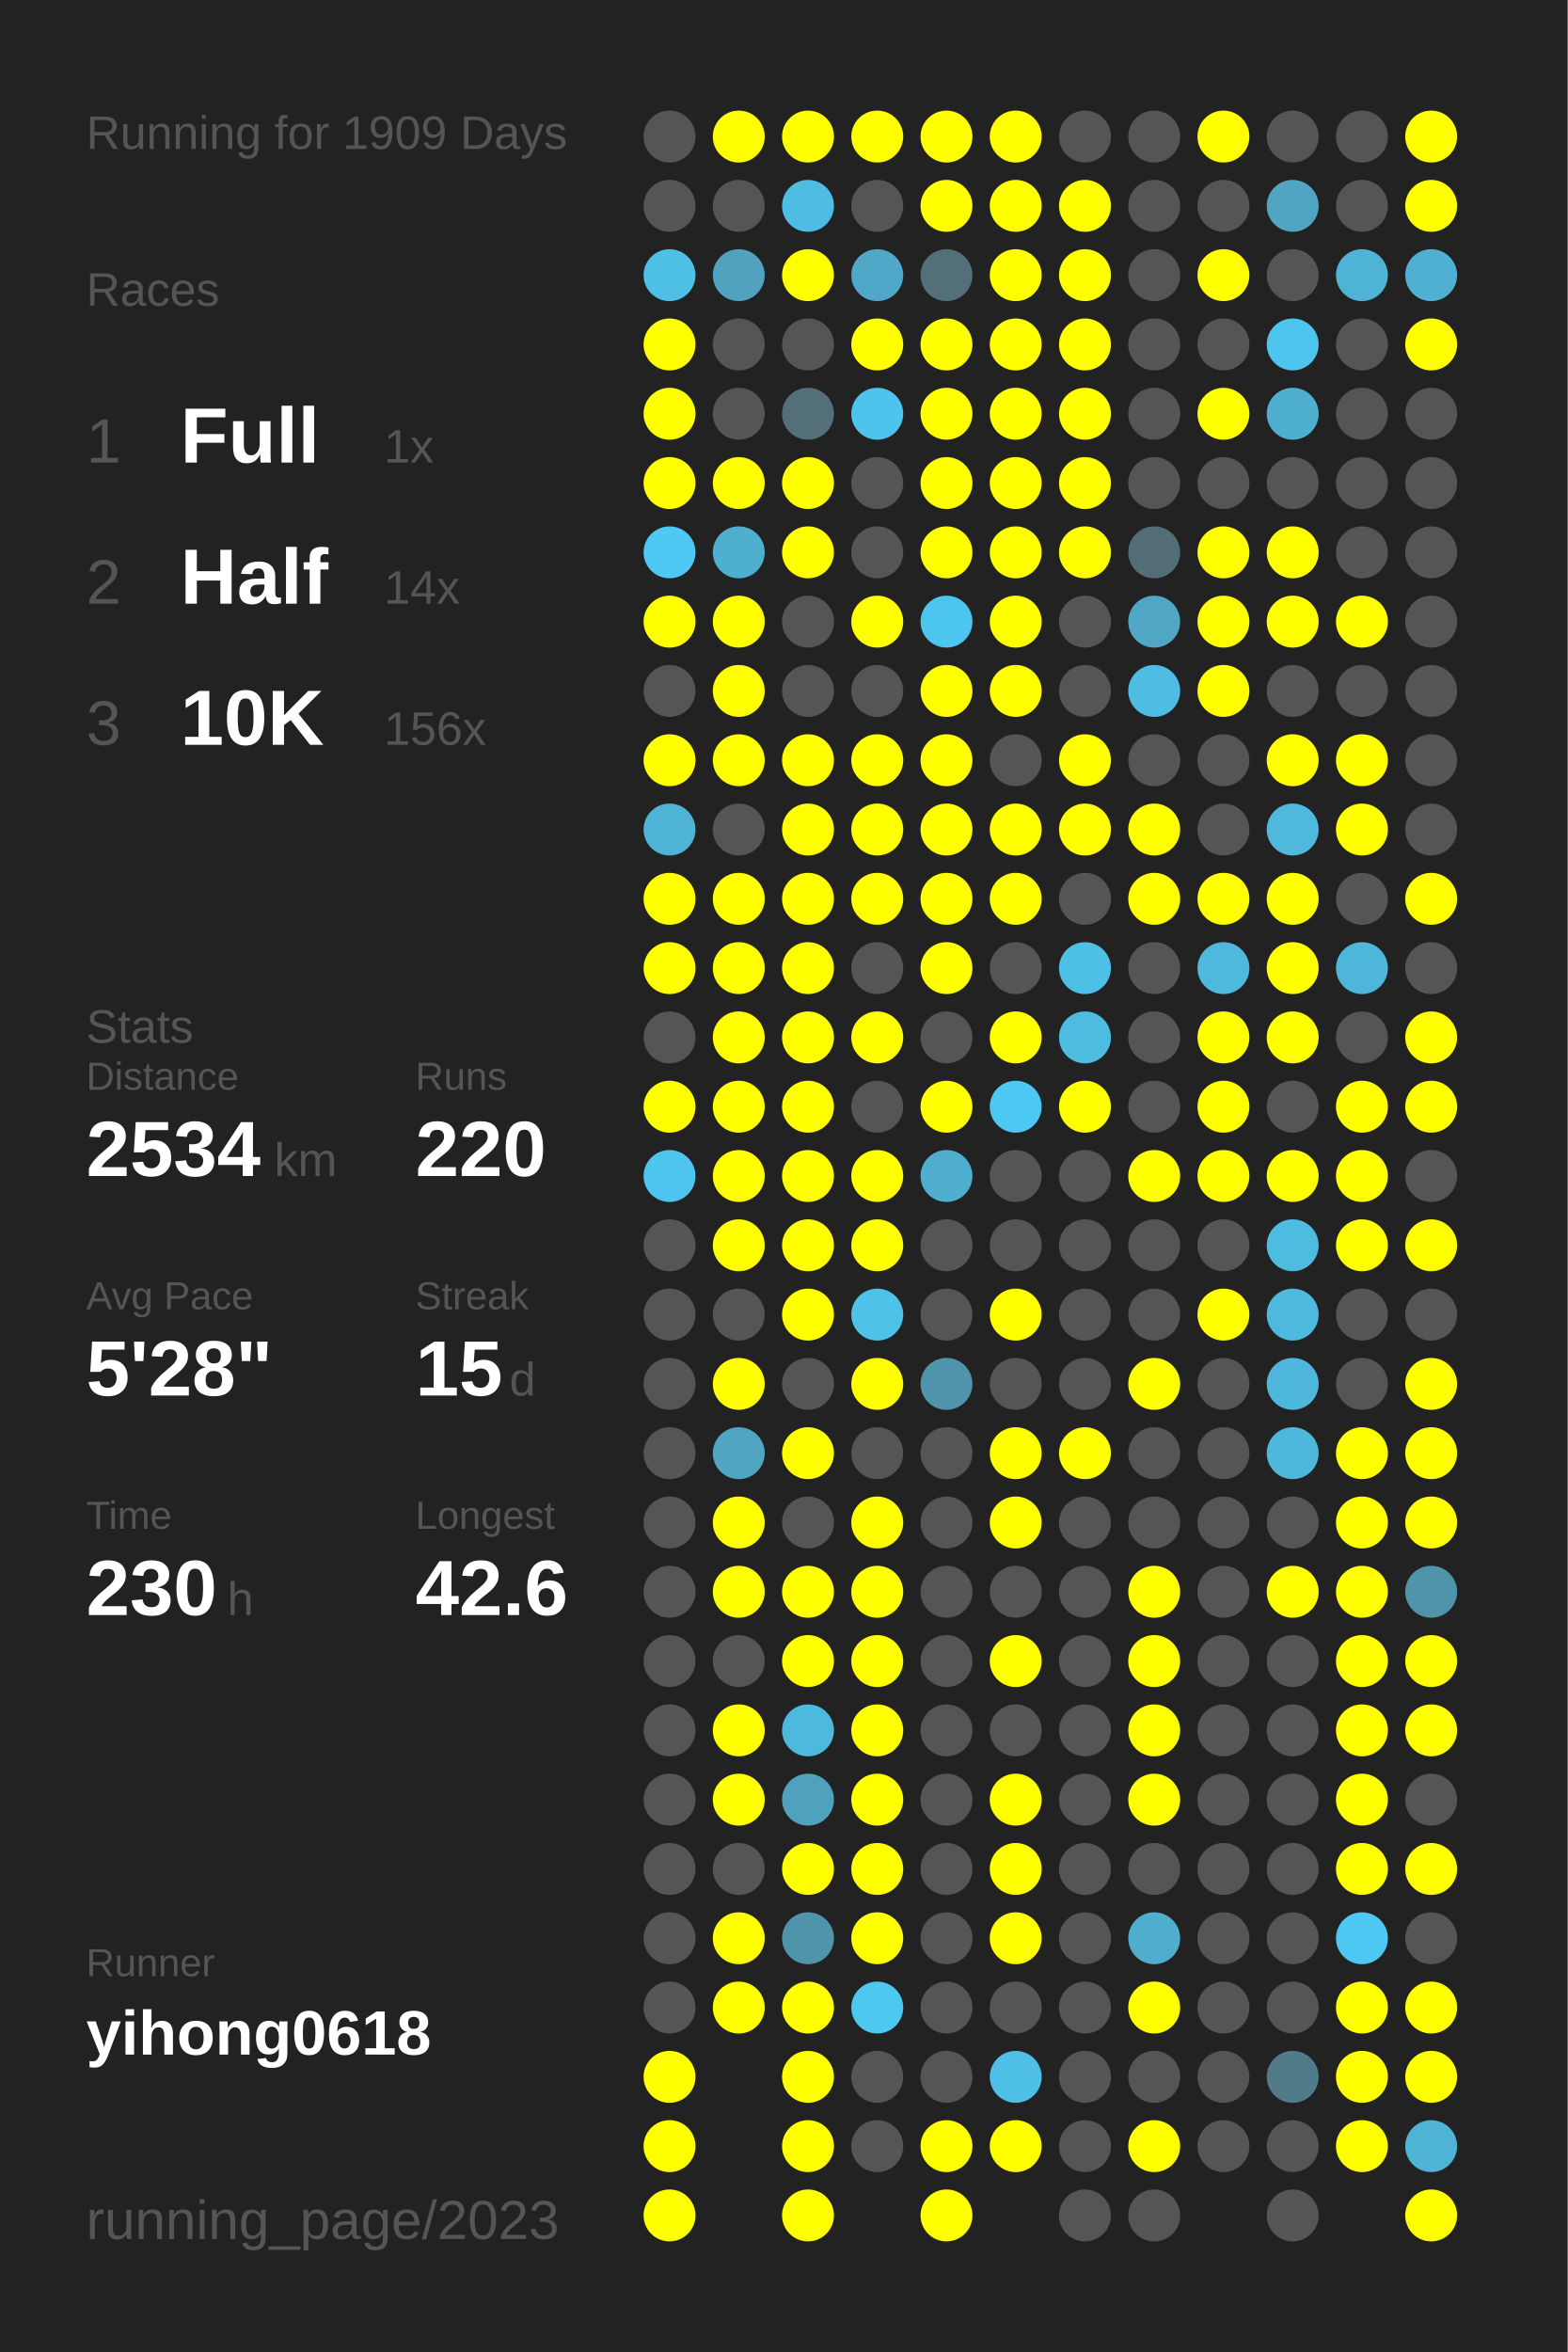
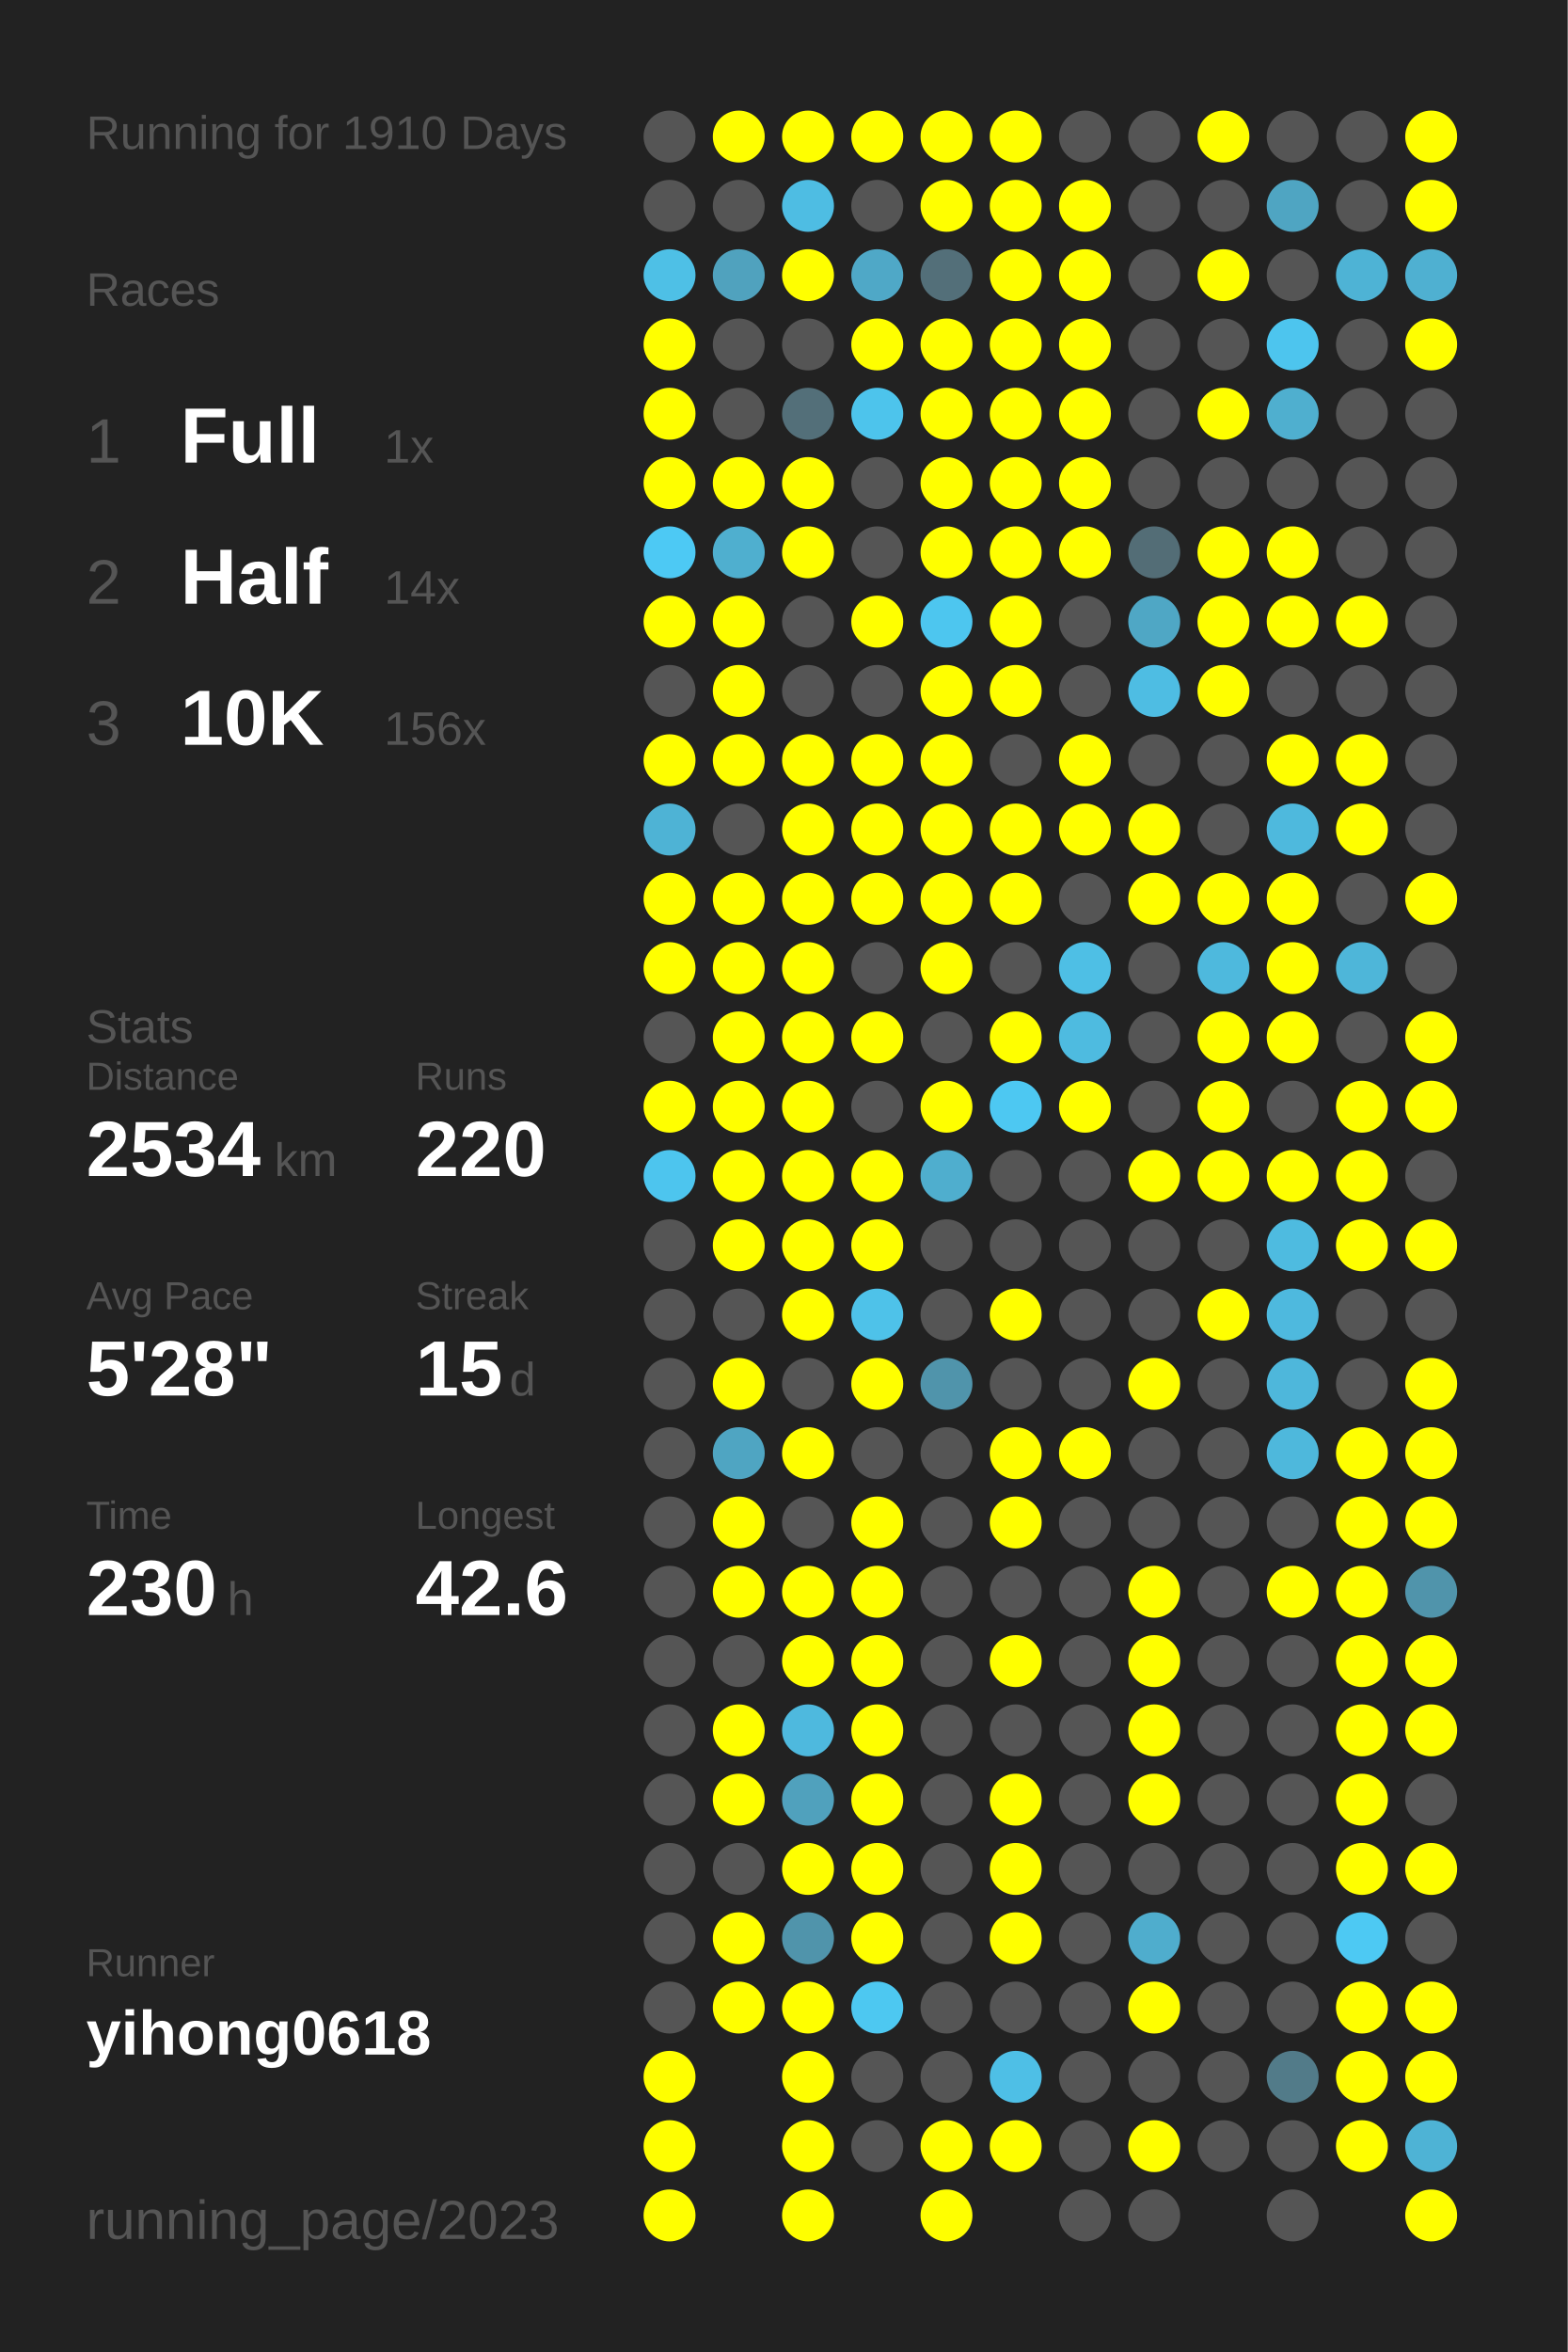
<svg xmlns="http://www.w3.org/2000/svg" baseProfile="full" height="300mm" version="1.1" viewBox="0,0,200,300" width="200mm">
  <defs />
  <rect fill="#222222" height="300" width="200" x="0" y="0" />
-   <text fill="#555555" style="font-size:6px; font-family:Arial;" x="11" y="19">Running for 1909 Days</text>
+   <text fill="#555555" style="font-size:6px; font-family:Arial;" x="11" y="19">Running for 1910 Days</text>
  <text fill="#555555" style="font-size:6px; font-family:Arial;" x="11" y="39">Races</text>
  <text fill="#555555" style="font-size:8px; font-family:Arial;" x="11" y="59">1</text>
  <text fill="#FFFFFF" style="font-size:10px; font-family:Arial; font-weight:bold;" x="23" y="59">Full</text>
  <text fill="#555555" style="font-size:6px; font-family:Arial;" x="49" y="59">1x</text>
  <text fill="#555555" style="font-size:8px; font-family:Arial;" x="11" y="77">2</text>
  <text fill="#FFFFFF" style="font-size:10px; font-family:Arial; font-weight:bold;" x="23" y="77">Half</text>
  <text fill="#555555" style="font-size:6px; font-family:Arial;" x="49" y="77">14x</text>
  <text fill="#555555" style="font-size:8px; font-family:Arial;" x="11" y="95">3</text>
  <text fill="#FFFFFF" style="font-size:10px; font-family:Arial; font-weight:bold;" x="23" y="95">10K</text>
  <text fill="#555555" style="font-size:6px; font-family:Arial;" x="49" y="95">156x</text>
  <text fill="#555555" style="font-size:6px; font-family:Arial;" x="11" y="133">Stats</text>
  <text fill="#555555" style="font-size:5px; font-family:Arial;" x="11" y="139">Distance</text>
  <text fill="#FFFFFF" style="font-size:10px; font-family:Arial; font-weight:bold;" x="11" y="150">2534</text>
  <text fill="#555555" style="font-size:6px; font-family:Arial;" x="35" y="150">km</text>
  <text fill="#555555" style="font-size:5px; font-family:Arial;" x="53" y="139">Runs</text>
  <text fill="#FFFFFF" style="font-size:10px; font-family:Arial; font-weight:bold;" x="53" y="150">220</text>
  <text fill="#555555" style="font-size:5px; font-family:Arial;" x="11" y="167">Avg Pace</text>
  <text fill="#FFFFFF" style="font-size:10px; font-family:Arial; font-weight:bold;" x="11" y="178">5'28"</text>
  <text fill="#555555" style="font-size:5px; font-family:Arial;" x="53" y="167">Streak</text>
  <text fill="#FFFFFF" style="font-size:10px; font-family:Arial; font-weight:bold;" x="53" y="178">15</text>
  <text fill="#555555" style="font-size:6px; font-family:Arial;" x="65" y="178">d</text>
  <text fill="#555555" style="font-size:5px; font-family:Arial;" x="11" y="195">Time</text>
  <text fill="#FFFFFF" style="font-size:10px; font-family:Arial; font-weight:bold;" x="11" y="206">230</text>
  <text fill="#555555" style="font-size:6px; font-family:Arial;" x="29" y="206">h</text>
  <text fill="#555555" style="font-size:5px; font-family:Arial;" x="53" y="195">Longest</text>
  <text fill="#FFFFFF" style="font-size:10px; font-family:Arial; font-weight:bold;" x="53" y="206">42.6</text>
  <text fill="#555555" style="font-size:5px; font-family:Arial;" x="11" y="252.065">Runner</text>
  <text fill="#FFFFFF" style="font-size:8px; font-family:Arial; font-weight:bold;" x="11" y="262.065">yihong0618</text>
  <text fill="#555555" style="font-size:7px; font-family:Arial;" x="11" y="285.581">running_page/2023</text>
  <circle cx="85.417" cy="17.419" fill="#555555" r="3.312" />
  <circle cx="85.417" cy="26.258" fill="#555555" r="3.312" />
  <circle cx="85.417" cy="35.097" fill="#4ec0e6" r="3.312" />
  <circle cx="85.417" cy="43.935" fill="#FFFF00" r="3.312" />
  <circle cx="85.417" cy="52.774" fill="#FFFF00" r="3.312" />
  <circle cx="85.417" cy="61.613" fill="#FFFF00" r="3.312" />
  <circle cx="85.417" cy="70.452" fill="#4dc9f4" r="3.312" />
  <circle cx="85.417" cy="79.29" fill="#FFFF00" r="3.312" />
  <circle cx="85.417" cy="88.129" fill="#555555" r="3.312" />
  <circle cx="85.417" cy="96.968" fill="#FFFF00" r="3.312" />
  <circle cx="85.417" cy="105.806" fill="#4eb3d5" r="3.312" />
  <circle cx="85.417" cy="114.645" fill="#FFFF00" r="3.312" />
  <circle cx="85.417" cy="123.484" fill="#FFFF00" r="3.312" />
  <circle cx="85.417" cy="132.323" fill="#555555" r="3.312" />
  <circle cx="85.417" cy="141.161" fill="#FFFF00" r="3.312" />
  <circle cx="85.417" cy="150" fill="#4dc5ee" r="3.312" />
  <circle cx="85.417" cy="158.839" fill="#555555" r="3.312" />
  <circle cx="85.417" cy="167.677" fill="#555555" r="3.312" />
  <circle cx="85.417" cy="176.516" fill="#555555" r="3.312" />
  <circle cx="85.417" cy="185.355" fill="#555555" r="3.312" />
  <circle cx="85.417" cy="194.194" fill="#555555" r="3.312" />
  <circle cx="85.417" cy="203.032" fill="#555555" r="3.312" />
  <circle cx="85.417" cy="211.871" fill="#555555" r="3.312" />
  <circle cx="85.417" cy="220.71" fill="#555555" r="3.312" />
  <circle cx="85.417" cy="229.548" fill="#555555" r="3.312" />
  <circle cx="85.417" cy="238.387" fill="#555555" r="3.312" />
  <circle cx="85.417" cy="247.226" fill="#555555" r="3.312" />
  <circle cx="85.417" cy="256.065" fill="#555555" r="3.312" />
  <circle cx="85.417" cy="264.903" fill="#FFFF00" r="3.312" />
  <circle cx="85.417" cy="273.742" fill="#FFFF00" r="3.312" />
  <circle cx="85.417" cy="282.581" fill="#FFFF00" r="3.312" />
  <circle cx="94.25" cy="17.419" fill="#FFFF00" r="3.312" />
  <circle cx="94.25" cy="26.258" fill="#555555" r="3.312" />
  <circle cx="94.25" cy="35.097" fill="#50a2be" r="3.312" />
  <circle cx="94.25" cy="43.935" fill="#555555" r="3.312" />
  <circle cx="94.25" cy="52.774" fill="#555555" r="3.312" />
  <circle cx="94.25" cy="61.613" fill="#FFFF00" r="3.312" />
  <circle cx="94.25" cy="70.452" fill="#4fafcf" r="3.312" />
  <circle cx="94.25" cy="79.29" fill="#FFFF00" r="3.312" />
  <circle cx="94.25" cy="88.129" fill="#FFFF00" r="3.312" />
  <circle cx="94.25" cy="96.968" fill="#FFFF00" r="3.312" />
  <circle cx="94.25" cy="105.806" fill="#555555" r="3.312" />
  <circle cx="94.25" cy="114.645" fill="#FFFF00" r="3.312" />
  <circle cx="94.25" cy="123.484" fill="#FFFF00" r="3.312" />
  <circle cx="94.25" cy="132.323" fill="#FFFF00" r="3.312" />
  <circle cx="94.25" cy="141.161" fill="#FFFF00" r="3.312" />
  <circle cx="94.25" cy="150" fill="#FFFF00" r="3.312" />
  <circle cx="94.25" cy="158.839" fill="#FFFF00" r="3.312" />
  <circle cx="94.25" cy="167.677" fill="#555555" r="3.312" />
  <circle cx="94.25" cy="176.516" fill="#FFFF00" r="3.312" />
  <circle cx="94.25" cy="185.355" fill="#4fa5c2" r="3.312" />
  <circle cx="94.25" cy="194.194" fill="#FFFF00" r="3.312" />
  <circle cx="94.25" cy="203.032" fill="#FFFF00" r="3.312" />
  <circle cx="94.25" cy="211.871" fill="#555555" r="3.312" />
  <circle cx="94.25" cy="220.71" fill="#FFFF00" r="3.312" />
  <circle cx="94.25" cy="229.548" fill="#FFFF00" r="3.312" />
  <circle cx="94.25" cy="238.387" fill="#555555" r="3.312" />
  <circle cx="94.25" cy="247.226" fill="#FFFF00" r="3.312" />
  <circle cx="94.25" cy="256.065" fill="#FFFF00" r="3.312" />
  <circle cx="103.083" cy="17.419" fill="#FFFF00" r="3.312" />
  <circle cx="103.083" cy="26.258" fill="#4ebde3" r="3.312" />
  <circle cx="103.083" cy="35.097" fill="#FFFF00" r="3.312" />
  <circle cx="103.083" cy="43.935" fill="#555555" r="3.312" />
  <circle cx="103.083" cy="52.774" fill="#536f79" r="3.312" />
  <circle cx="103.083" cy="61.613" fill="#FFFF00" r="3.312" />
  <circle cx="103.083" cy="70.452" fill="#FFFF00" r="3.312" />
  <circle cx="103.083" cy="79.29" fill="#555555" r="3.312" />
  <circle cx="103.083" cy="88.129" fill="#555555" r="3.312" />
  <circle cx="103.083" cy="96.968" fill="#FFFF00" r="3.312" />
  <circle cx="103.083" cy="105.806" fill="#FFFF00" r="3.312" />
  <circle cx="103.083" cy="114.645" fill="#FFFF00" r="3.312" />
  <circle cx="103.083" cy="123.484" fill="#FFFF00" r="3.312" />
  <circle cx="103.083" cy="132.323" fill="#FFFF00" r="3.312" />
  <circle cx="103.083" cy="141.161" fill="#FFFF00" r="3.312" />
  <circle cx="103.083" cy="150" fill="#FFFF00" r="3.312" />
  <circle cx="103.083" cy="158.839" fill="#FFFF00" r="3.312" />
  <circle cx="103.083" cy="167.677" fill="#FFFF00" r="3.312" />
  <circle cx="103.083" cy="176.516" fill="#555555" r="3.312" />
  <circle cx="103.083" cy="185.355" fill="#FFFF00" r="3.312" />
  <circle cx="103.083" cy="194.194" fill="#555555" r="3.312" />
  <circle cx="103.083" cy="203.032" fill="#FFFF00" r="3.312" />
  <circle cx="103.083" cy="211.871" fill="#FFFF00" r="3.312" />
  <circle cx="103.083" cy="220.71" fill="#4eb9de" r="3.312" />
  <circle cx="103.083" cy="229.548" fill="#50a1bd" r="3.312" />
  <circle cx="103.083" cy="238.387" fill="#FFFF00" r="3.312" />
  <circle cx="103.083" cy="247.226" fill="#5094ab" r="3.312" />
  <circle cx="103.083" cy="256.065" fill="#FFFF00" r="3.312" />
  <circle cx="103.083" cy="264.903" fill="#FFFF00" r="3.312" />
  <circle cx="103.083" cy="273.742" fill="#FFFF00" r="3.312" />
  <circle cx="103.083" cy="282.581" fill="#FFFF00" r="3.312" />
  <circle cx="111.917" cy="17.419" fill="#FFFF00" r="3.312" />
  <circle cx="111.917" cy="26.258" fill="#555555" r="3.312" />
  <circle cx="111.917" cy="35.097" fill="#4fa8c7" r="3.312" />
  <circle cx="111.917" cy="43.935" fill="#FFFF00" r="3.312" />
  <circle cx="111.917" cy="52.774" fill="#4dc4ec" r="3.312" />
  <circle cx="111.917" cy="61.613" fill="#555555" r="3.312" />
  <circle cx="111.917" cy="70.452" fill="#555555" r="3.312" />
  <circle cx="111.917" cy="79.29" fill="#FFFF00" r="3.312" />
  <circle cx="111.917" cy="88.129" fill="#555555" r="3.312" />
  <circle cx="111.917" cy="96.968" fill="#FFFF00" r="3.312" />
  <circle cx="111.917" cy="105.806" fill="#FFFF00" r="3.312" />
  <circle cx="111.917" cy="114.645" fill="#FFFF00" r="3.312" />
  <circle cx="111.917" cy="123.484" fill="#555555" r="3.312" />
  <circle cx="111.917" cy="132.323" fill="#FFFF00" r="3.312" />
  <circle cx="111.917" cy="141.161" fill="#555555" r="3.312" />
  <circle cx="111.917" cy="150" fill="#FFFF00" r="3.312" />
  <circle cx="111.917" cy="158.839" fill="#FFFF00" r="3.312" />
  <circle cx="111.917" cy="167.677" fill="#4ec2e9" r="3.312" />
  <circle cx="111.917" cy="176.516" fill="#FFFF00" r="3.312" />
  <circle cx="111.917" cy="185.355" fill="#555555" r="3.312" />
  <circle cx="111.917" cy="194.194" fill="#FFFF00" r="3.312" />
  <circle cx="111.917" cy="203.032" fill="#FFFF00" r="3.312" />
  <circle cx="111.917" cy="211.871" fill="#FFFF00" r="3.312" />
  <circle cx="111.917" cy="220.71" fill="#FFFF00" r="3.312" />
  <circle cx="111.917" cy="229.548" fill="#FFFF00" r="3.312" />
  <circle cx="111.917" cy="238.387" fill="#FFFF00" r="3.312" />
  <circle cx="111.917" cy="247.226" fill="#FFFF00" r="3.312" />
  <circle cx="111.917" cy="256.065" fill="#4dc8f1" r="3.312" />
  <circle cx="111.917" cy="264.903" fill="#555555" r="3.312" />
  <circle cx="111.917" cy="273.742" fill="#555555" r="3.312" />
  <circle cx="120.75" cy="17.419" fill="#FFFF00" r="3.312" />
  <circle cx="120.75" cy="26.258" fill="#FFFF00" r="3.312" />
  <circle cx="120.75" cy="35.097" fill="#536f79" r="3.312" />
  <circle cx="120.75" cy="43.935" fill="#FFFF00" r="3.312" />
  <circle cx="120.75" cy="52.774" fill="#FFFF00" r="3.312" />
  <circle cx="120.75" cy="61.613" fill="#FFFF00" r="3.312" />
  <circle cx="120.75" cy="70.452" fill="#FFFF00" r="3.312" />
  <circle cx="120.75" cy="79.29" fill="#4dc6ef" r="3.312" />
  <circle cx="120.75" cy="88.129" fill="#FFFF00" r="3.312" />
  <circle cx="120.75" cy="96.968" fill="#FFFF00" r="3.312" />
  <circle cx="120.75" cy="105.806" fill="#FFFF00" r="3.312" />
  <circle cx="120.75" cy="114.645" fill="#FFFF00" r="3.312" />
  <circle cx="120.75" cy="123.484" fill="#FFFF00" r="3.312" />
  <circle cx="120.75" cy="132.323" fill="#555555" r="3.312" />
  <circle cx="120.75" cy="141.161" fill="#FFFF00" r="3.312" />
  <circle cx="120.75" cy="150" fill="#4faece" r="3.312" />
  <circle cx="120.75" cy="158.839" fill="#555555" r="3.312" />
  <circle cx="120.75" cy="167.677" fill="#555555" r="3.312" />
  <circle cx="120.75" cy="176.516" fill="#5094ab" r="3.312" />
  <circle cx="120.75" cy="185.355" fill="#555555" r="3.312" />
  <circle cx="120.75" cy="194.194" fill="#555555" r="3.312" />
  <circle cx="120.75" cy="203.032" fill="#555555" r="3.312" />
  <circle cx="120.75" cy="211.871" fill="#555555" r="3.312" />
  <circle cx="120.75" cy="220.71" fill="#555555" r="3.312" />
  <circle cx="120.75" cy="229.548" fill="#555555" r="3.312" />
  <circle cx="120.75" cy="238.387" fill="#555555" r="3.312" />
  <circle cx="120.75" cy="247.226" fill="#555555" r="3.312" />
  <circle cx="120.75" cy="256.065" fill="#555555" r="3.312" />
  <circle cx="120.75" cy="264.903" fill="#555555" r="3.312" />
  <circle cx="120.75" cy="273.742" fill="#FFFF00" r="3.312" />
  <circle cx="120.75" cy="282.581" fill="#FFFF00" r="3.312" />
  <circle cx="129.583" cy="17.419" fill="#FFFF00" r="3.312" />
  <circle cx="129.583" cy="26.258" fill="#FFFF00" r="3.312" />
  <circle cx="129.583" cy="35.097" fill="#FFFF00" r="3.312" />
  <circle cx="129.583" cy="43.935" fill="#FFFF00" r="3.312" />
  <circle cx="129.583" cy="52.774" fill="#FFFF00" r="3.312" />
  <circle cx="129.583" cy="61.613" fill="#FFFF00" r="3.312" />
  <circle cx="129.583" cy="70.452" fill="#FFFF00" r="3.312" />
  <circle cx="129.583" cy="79.29" fill="#FFFF00" r="3.312" />
  <circle cx="129.583" cy="88.129" fill="#FFFF00" r="3.312" />
  <circle cx="129.583" cy="96.968" fill="#555555" r="3.312" />
  <circle cx="129.583" cy="105.806" fill="#FFFF00" r="3.312" />
  <circle cx="129.583" cy="114.645" fill="#FFFF00" r="3.312" />
  <circle cx="129.583" cy="123.484" fill="#555555" r="3.312" />
  <circle cx="129.583" cy="132.323" fill="#FFFF00" r="3.312" />
  <circle cx="129.583" cy="141.161" fill="#4dc8f2" r="3.312" />
  <circle cx="129.583" cy="150" fill="#555555" r="3.312" />
  <circle cx="129.583" cy="158.839" fill="#555555" r="3.312" />
  <circle cx="129.583" cy="167.677" fill="#FFFF00" r="3.312" />
  <circle cx="129.583" cy="176.516" fill="#555555" r="3.312" />
  <circle cx="129.583" cy="185.355" fill="#FFFF00" r="3.312" />
  <circle cx="129.583" cy="194.194" fill="#FFFF00" r="3.312" />
  <circle cx="129.583" cy="203.032" fill="#555555" r="3.312" />
  <circle cx="129.583" cy="211.871" fill="#FFFF00" r="3.312" />
  <circle cx="129.583" cy="220.71" fill="#555555" r="3.312" />
  <circle cx="129.583" cy="229.548" fill="#FFFF00" r="3.312" />
  <circle cx="129.583" cy="238.387" fill="#FFFF00" r="3.312" />
  <circle cx="129.583" cy="247.226" fill="#FFFF00" r="3.312" />
  <circle cx="129.583" cy="256.065" fill="#555555" r="3.312" />
  <circle cx="129.583" cy="264.903" fill="#4ebfe6" r="3.312" />
  <circle cx="129.583" cy="273.742" fill="#FFFF00" r="3.312" />
  <circle cx="138.417" cy="17.419" fill="#555555" r="3.312" />
  <circle cx="138.417" cy="26.258" fill="#FFFF00" r="3.312" />
  <circle cx="138.417" cy="35.097" fill="#FFFF00" r="3.312" />
  <circle cx="138.417" cy="43.935" fill="#FFFF00" r="3.312" />
  <circle cx="138.417" cy="52.774" fill="#FFFF00" r="3.312" />
  <circle cx="138.417" cy="61.613" fill="#FFFF00" r="3.312" />
  <circle cx="138.417" cy="70.452" fill="#FFFF00" r="3.312" />
  <circle cx="138.417" cy="79.29" fill="#555555" r="3.312" />
  <circle cx="138.417" cy="88.129" fill="#555555" r="3.312" />
  <circle cx="138.417" cy="96.968" fill="#FFFF00" r="3.312" />
  <circle cx="138.417" cy="105.806" fill="#FFFF00" r="3.312" />
  <circle cx="138.417" cy="114.645" fill="#555555" r="3.312" />
  <circle cx="138.417" cy="123.484" fill="#4ebfe5" r="3.312" />
  <circle cx="138.417" cy="132.323" fill="#4ebbe0" r="3.312" />
  <circle cx="138.417" cy="141.161" fill="#FFFF00" r="3.312" />
  <circle cx="138.417" cy="150" fill="#555555" r="3.312" />
  <circle cx="138.417" cy="158.839" fill="#555555" r="3.312" />
  <circle cx="138.417" cy="167.677" fill="#555555" r="3.312" />
  <circle cx="138.417" cy="176.516" fill="#555555" r="3.312" />
  <circle cx="138.417" cy="185.355" fill="#FFFF00" r="3.312" />
  <circle cx="138.417" cy="194.194" fill="#555555" r="3.312" />
  <circle cx="138.417" cy="203.032" fill="#555555" r="3.312" />
  <circle cx="138.417" cy="211.871" fill="#555555" r="3.312" />
  <circle cx="138.417" cy="220.71" fill="#555555" r="3.312" />
  <circle cx="138.417" cy="229.548" fill="#555555" r="3.312" />
  <circle cx="138.417" cy="238.387" fill="#555555" r="3.312" />
  <circle cx="138.417" cy="247.226" fill="#555555" r="3.312" />
  <circle cx="138.417" cy="256.065" fill="#555555" r="3.312" />
  <circle cx="138.417" cy="264.903" fill="#555555" r="3.312" />
  <circle cx="138.417" cy="273.742" fill="#555555" r="3.312" />
  <circle cx="138.417" cy="282.581" fill="#555555" r="3.312" />
  <circle cx="147.25" cy="17.419" fill="#555555" r="3.312" />
  <circle cx="147.25" cy="26.258" fill="#555555" r="3.312" />
  <circle cx="147.25" cy="35.097" fill="#555555" r="3.312" />
  <circle cx="147.25" cy="43.935" fill="#555555" r="3.312" />
  <circle cx="147.25" cy="52.774" fill="#555555" r="3.312" />
  <circle cx="147.25" cy="61.613" fill="#555555" r="3.312" />
  <circle cx="147.25" cy="70.452" fill="#536d76" r="3.312" />
  <circle cx="147.25" cy="79.29" fill="#4fa7c5" r="3.312" />
  <circle cx="147.25" cy="88.129" fill="#4ebde3" r="3.312" />
  <circle cx="147.25" cy="96.968" fill="#555555" r="3.312" />
  <circle cx="147.25" cy="105.806" fill="#FFFF00" r="3.312" />
  <circle cx="147.25" cy="114.645" fill="#FFFF00" r="3.312" />
  <circle cx="147.25" cy="123.484" fill="#555555" r="3.312" />
  <circle cx="147.25" cy="132.323" fill="#555555" r="3.312" />
  <circle cx="147.25" cy="141.161" fill="#555555" r="3.312" />
  <circle cx="147.25" cy="150" fill="#FFFF00" r="3.312" />
  <circle cx="147.25" cy="158.839" fill="#555555" r="3.312" />
  <circle cx="147.25" cy="167.677" fill="#555555" r="3.312" />
  <circle cx="147.25" cy="176.516" fill="#FFFF00" r="3.312" />
  <circle cx="147.25" cy="185.355" fill="#555555" r="3.312" />
  <circle cx="147.25" cy="194.194" fill="#555555" r="3.312" />
  <circle cx="147.25" cy="203.032" fill="#FFFF00" r="3.312" />
  <circle cx="147.25" cy="211.871" fill="#FFFF00" r="3.312" />
  <circle cx="147.25" cy="220.71" fill="#FFFF00" r="3.312" />
  <circle cx="147.25" cy="229.548" fill="#FFFF00" r="3.312" />
  <circle cx="147.25" cy="238.387" fill="#555555" r="3.312" />
  <circle cx="147.25" cy="247.226" fill="#4fadcd" r="3.312" />
  <circle cx="147.25" cy="256.065" fill="#FFFF00" r="3.312" />
  <circle cx="147.25" cy="264.903" fill="#555555" r="3.312" />
  <circle cx="147.25" cy="273.742" fill="#FFFF00" r="3.312" />
  <circle cx="147.25" cy="282.581" fill="#555555" r="3.312" />
  <circle cx="156.083" cy="17.419" fill="#FFFF00" r="3.312" />
  <circle cx="156.083" cy="26.258" fill="#555555" r="3.312" />
  <circle cx="156.083" cy="35.097" fill="#FFFF00" r="3.312" />
  <circle cx="156.083" cy="43.935" fill="#555555" r="3.312" />
  <circle cx="156.083" cy="52.774" fill="#FFFF00" r="3.312" />
  <circle cx="156.083" cy="61.613" fill="#555555" r="3.312" />
  <circle cx="156.083" cy="70.452" fill="#FFFF00" r="3.312" />
  <circle cx="156.083" cy="79.29" fill="#FFFF00" r="3.312" />
  <circle cx="156.083" cy="88.129" fill="#FFFF00" r="3.312" />
  <circle cx="156.083" cy="96.968" fill="#555555" r="3.312" />
  <circle cx="156.083" cy="105.806" fill="#555555" r="3.312" />
  <circle cx="156.083" cy="114.645" fill="#FFFF00" r="3.312" />
  <circle cx="156.083" cy="123.484" fill="#4eb9dd" r="3.312" />
  <circle cx="156.083" cy="132.323" fill="#FFFF00" r="3.312" />
  <circle cx="156.083" cy="141.161" fill="#FFFF00" r="3.312" />
  <circle cx="156.083" cy="150" fill="#FFFF00" r="3.312" />
  <circle cx="156.083" cy="158.839" fill="#555555" r="3.312" />
  <circle cx="156.083" cy="167.677" fill="#FFFF00" r="3.312" />
  <circle cx="156.083" cy="176.516" fill="#555555" r="3.312" />
  <circle cx="156.083" cy="185.355" fill="#555555" r="3.312" />
  <circle cx="156.083" cy="194.194" fill="#555555" r="3.312" />
  <circle cx="156.083" cy="203.032" fill="#555555" r="3.312" />
  <circle cx="156.083" cy="211.871" fill="#555555" r="3.312" />
  <circle cx="156.083" cy="220.71" fill="#555555" r="3.312" />
  <circle cx="156.083" cy="229.548" fill="#555555" r="3.312" />
  <circle cx="156.083" cy="238.387" fill="#555555" r="3.312" />
  <circle cx="156.083" cy="247.226" fill="#555555" r="3.312" />
  <circle cx="156.083" cy="256.065" fill="#555555" r="3.312" />
  <circle cx="156.083" cy="264.903" fill="#555555" r="3.312" />
  <circle cx="156.083" cy="273.742" fill="#555555" r="3.312" />
  <circle cx="164.917" cy="17.419" fill="#555555" r="3.312" />
  <circle cx="164.917" cy="26.258" fill="#4fa5c2" r="3.312" />
  <circle cx="164.917" cy="35.097" fill="#555555" r="3.312" />
  <circle cx="164.917" cy="43.935" fill="#4dc5ee" r="3.312" />
  <circle cx="164.917" cy="52.774" fill="#4fafcf" r="3.312" />
  <circle cx="164.917" cy="61.613" fill="#555555" r="3.312" />
  <circle cx="164.917" cy="70.452" fill="#FFFF00" r="3.312" />
  <circle cx="164.917" cy="79.29" fill="#FFFF00" r="3.312" />
  <circle cx="164.917" cy="88.129" fill="#555555" r="3.312" />
  <circle cx="164.917" cy="96.968" fill="#FFFF00" r="3.312" />
  <circle cx="164.917" cy="105.806" fill="#4eb9dd" r="3.312" />
  <circle cx="164.917" cy="114.645" fill="#FFFF00" r="3.312" />
  <circle cx="164.917" cy="123.484" fill="#FFFF00" r="3.312" />
  <circle cx="164.917" cy="132.323" fill="#FFFF00" r="3.312" />
  <circle cx="164.917" cy="141.161" fill="#555555" r="3.312" />
  <circle cx="164.917" cy="150" fill="#FFFF00" r="3.312" />
  <circle cx="164.917" cy="158.839" fill="#4ebbe0" r="3.312" />
  <circle cx="164.917" cy="167.677" fill="#4eb9de" r="3.312" />
  <circle cx="164.917" cy="176.516" fill="#4eb7db" r="3.312" />
  <circle cx="164.917" cy="185.355" fill="#4eb8dc" r="3.312" />
  <circle cx="164.917" cy="194.194" fill="#555555" r="3.312" />
  <circle cx="164.917" cy="203.032" fill="#FFFF00" r="3.312" />
  <circle cx="164.917" cy="211.871" fill="#555555" r="3.312" />
  <circle cx="164.917" cy="220.71" fill="#555555" r="3.312" />
  <circle cx="164.917" cy="229.548" fill="#555555" r="3.312" />
  <circle cx="164.917" cy="238.387" fill="#555555" r="3.312" />
  <circle cx="164.917" cy="247.226" fill="#555555" r="3.312" />
  <circle cx="164.917" cy="256.065" fill="#555555" r="3.312" />
  <circle cx="164.917" cy="264.903" fill="#527b89" r="3.312" />
  <circle cx="164.917" cy="273.742" fill="#555555" r="3.312" />
  <circle cx="164.917" cy="282.581" fill="#555555" r="3.312" />
  <circle cx="173.75" cy="17.419" fill="#555555" r="3.312" />
  <circle cx="173.75" cy="26.258" fill="#555555" r="3.312" />
  <circle cx="173.75" cy="35.097" fill="#4eb3d5" r="3.312" />
  <circle cx="173.75" cy="43.935" fill="#555555" r="3.312" />
  <circle cx="173.75" cy="52.774" fill="#555555" r="3.312" />
  <circle cx="173.75" cy="61.613" fill="#555555" r="3.312" />
  <circle cx="173.75" cy="70.452" fill="#555555" r="3.312" />
  <circle cx="173.75" cy="79.29" fill="#FFFF00" r="3.312" />
  <circle cx="173.75" cy="88.129" fill="#555555" r="3.312" />
  <circle cx="173.75" cy="96.968" fill="#FFFF00" r="3.312" />
  <circle cx="173.75" cy="105.806" fill="#FFFF00" r="3.312" />
  <circle cx="173.75" cy="114.645" fill="#555555" r="3.312" />
  <circle cx="173.75" cy="123.484" fill="#4eb6d9" r="3.312" />
  <circle cx="173.75" cy="132.323" fill="#555555" r="3.312" />
  <circle cx="173.75" cy="141.161" fill="#FFFF00" r="3.312" />
  <circle cx="173.75" cy="150" fill="#FFFF00" r="3.312" />
  <circle cx="173.75" cy="158.839" fill="#FFFF00" r="3.312" />
  <circle cx="173.75" cy="167.677" fill="#555555" r="3.312" />
  <circle cx="173.75" cy="176.516" fill="#555555" r="3.312" />
  <circle cx="173.75" cy="185.355" fill="#FFFF00" r="3.312" />
  <circle cx="173.75" cy="194.194" fill="#FFFF00" r="3.312" />
  <circle cx="173.75" cy="203.032" fill="#FFFF00" r="3.312" />
  <circle cx="173.75" cy="211.871" fill="#FFFF00" r="3.312" />
  <circle cx="173.75" cy="220.71" fill="#FFFF00" r="3.312" />
  <circle cx="173.75" cy="229.548" fill="#FFFF00" r="3.312" />
  <circle cx="173.75" cy="238.387" fill="#FFFF00" r="3.312" />
  <circle cx="173.75" cy="247.226" fill="#4dc9f3" r="3.312" />
  <circle cx="173.75" cy="256.065" fill="#FFFF00" r="3.312" />
  <circle cx="173.75" cy="264.903" fill="#FFFF00" r="3.312" />
  <circle cx="173.75" cy="273.742" fill="#FFFF00" r="3.312" />
  <circle cx="182.583" cy="17.419" fill="#FFFF00" r="3.312" />
  <circle cx="182.583" cy="26.258" fill="#FFFF00" r="3.312" />
  <circle cx="182.583" cy="35.097" fill="#4fb0d1" r="3.312" />
  <circle cx="182.583" cy="43.935" fill="#FFFF00" r="3.312" />
  <circle cx="182.583" cy="52.774" fill="#555555" r="3.312" />
  <circle cx="182.583" cy="61.613" fill="#555555" r="3.312" />
  <circle cx="182.583" cy="70.452" fill="#555555" r="3.312" />
  <circle cx="182.583" cy="79.29" fill="#555555" r="3.312" />
  <circle cx="182.583" cy="88.129" fill="#555555" r="3.312" />
  <circle cx="182.583" cy="96.968" fill="#555555" r="3.312" />
  <circle cx="182.583" cy="105.806" fill="#555555" r="3.312" />
  <circle cx="182.583" cy="114.645" fill="#FFFF00" r="3.312" />
  <circle cx="182.583" cy="123.484" fill="#555555" r="3.312" />
  <circle cx="182.583" cy="132.323" fill="#FFFF00" r="3.312" />
  <circle cx="182.583" cy="141.161" fill="#FFFF00" r="3.312" />
  <circle cx="182.583" cy="150" fill="#555555" r="3.312" />
  <circle cx="182.583" cy="158.839" fill="#FFFF00" r="3.312" />
  <circle cx="182.583" cy="167.677" fill="#555555" r="3.312" />
  <circle cx="182.583" cy="176.516" fill="#FFFF00" r="3.312" />
  <circle cx="182.583" cy="185.355" fill="#FFFF00" r="3.312" />
  <circle cx="182.583" cy="194.194" fill="#FFFF00" r="3.312" />
  <circle cx="182.583" cy="203.032" fill="#5094ab" r="3.312" />
  <circle cx="182.583" cy="211.871" fill="#FFFF00" r="3.312" />
  <circle cx="182.583" cy="220.71" fill="#FFFF00" r="3.312" />
  <circle cx="182.583" cy="229.548" fill="#555555" r="3.312" />
  <circle cx="182.583" cy="238.387" fill="#FFFF00" r="3.312" />
  <circle cx="182.583" cy="247.226" fill="#555555" r="3.312" />
  <circle cx="182.583" cy="256.065" fill="#FFFF00" r="3.312" />
  <circle cx="182.583" cy="264.903" fill="#FFFF00" r="3.312" />
  <circle cx="182.583" cy="273.742" fill="#4eb3d5" r="3.312" />
  <circle cx="182.583" cy="282.581" fill="#FFFF00" r="3.312" />
</svg>
